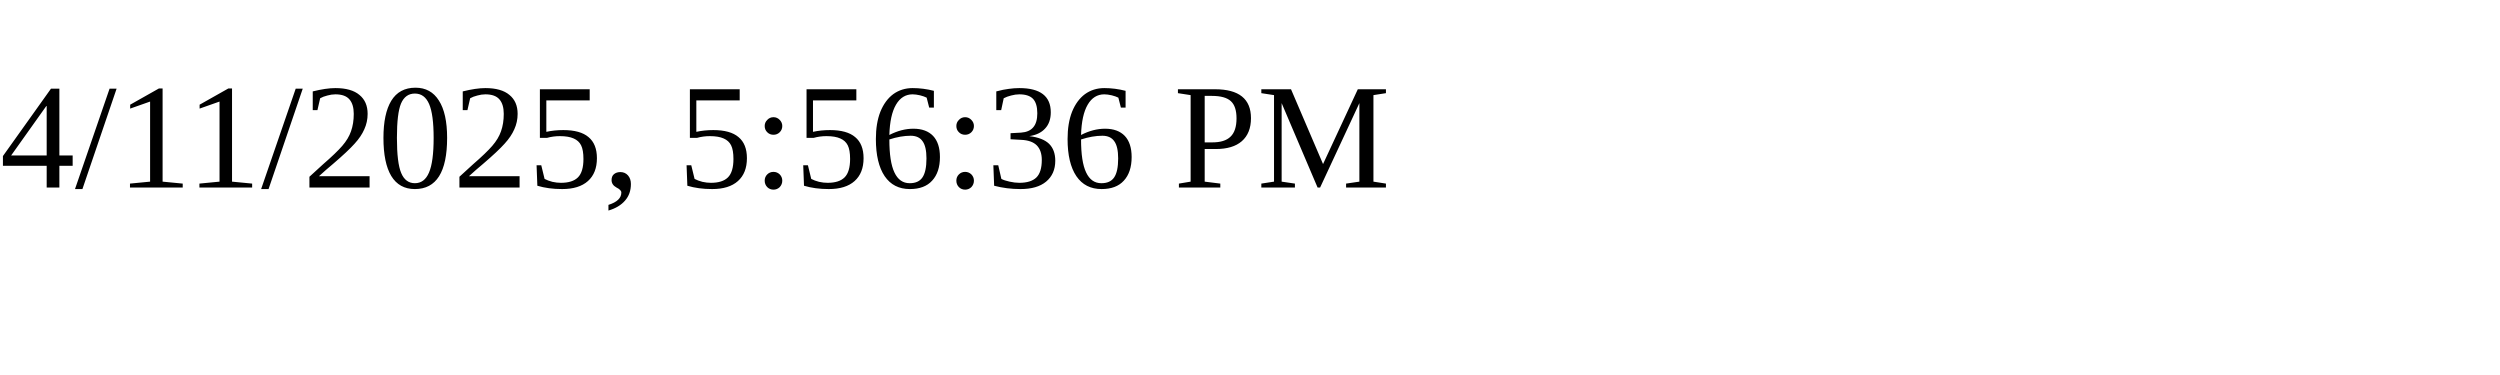
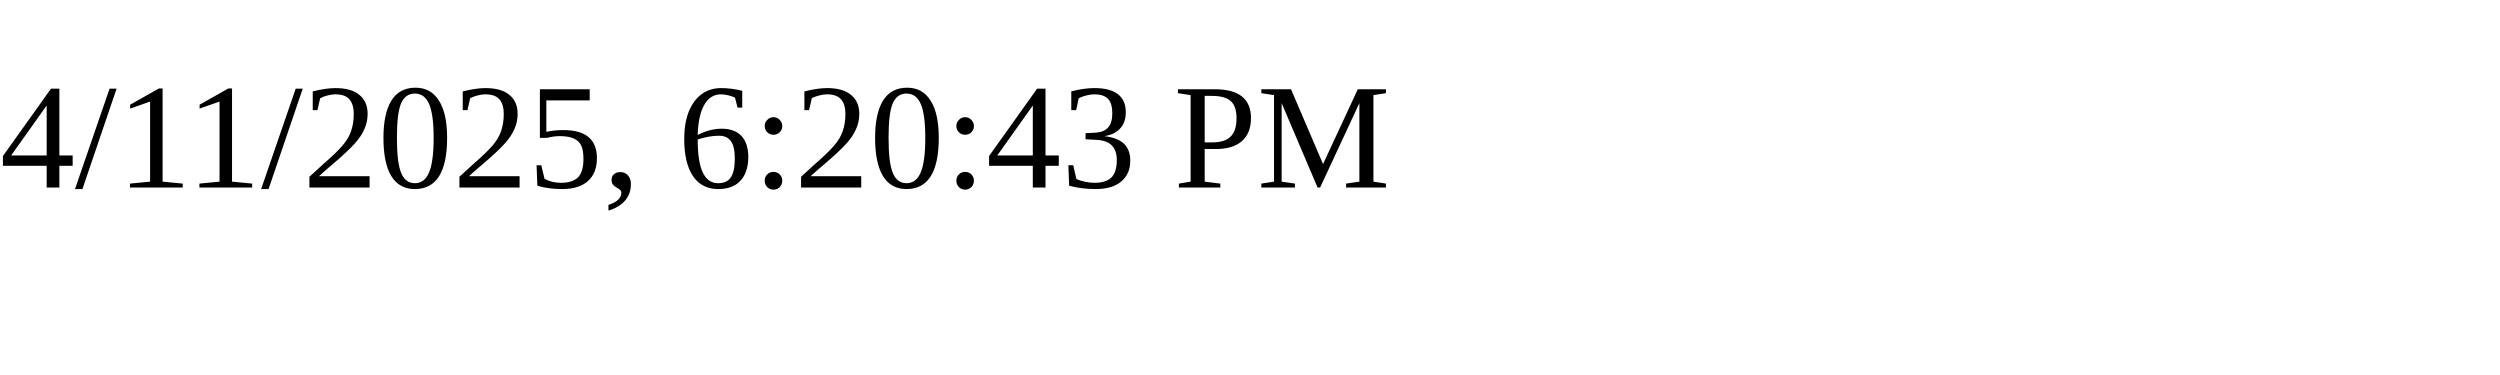
<svg xmlns="http://www.w3.org/2000/svg" height="30" width="200">
-   <text x="0" y="15">4/11/2025, 5:56:36 PM</text>
+   <text x="0" y="15">4/11/2025, 6:20:43 PM</text>
</svg>
